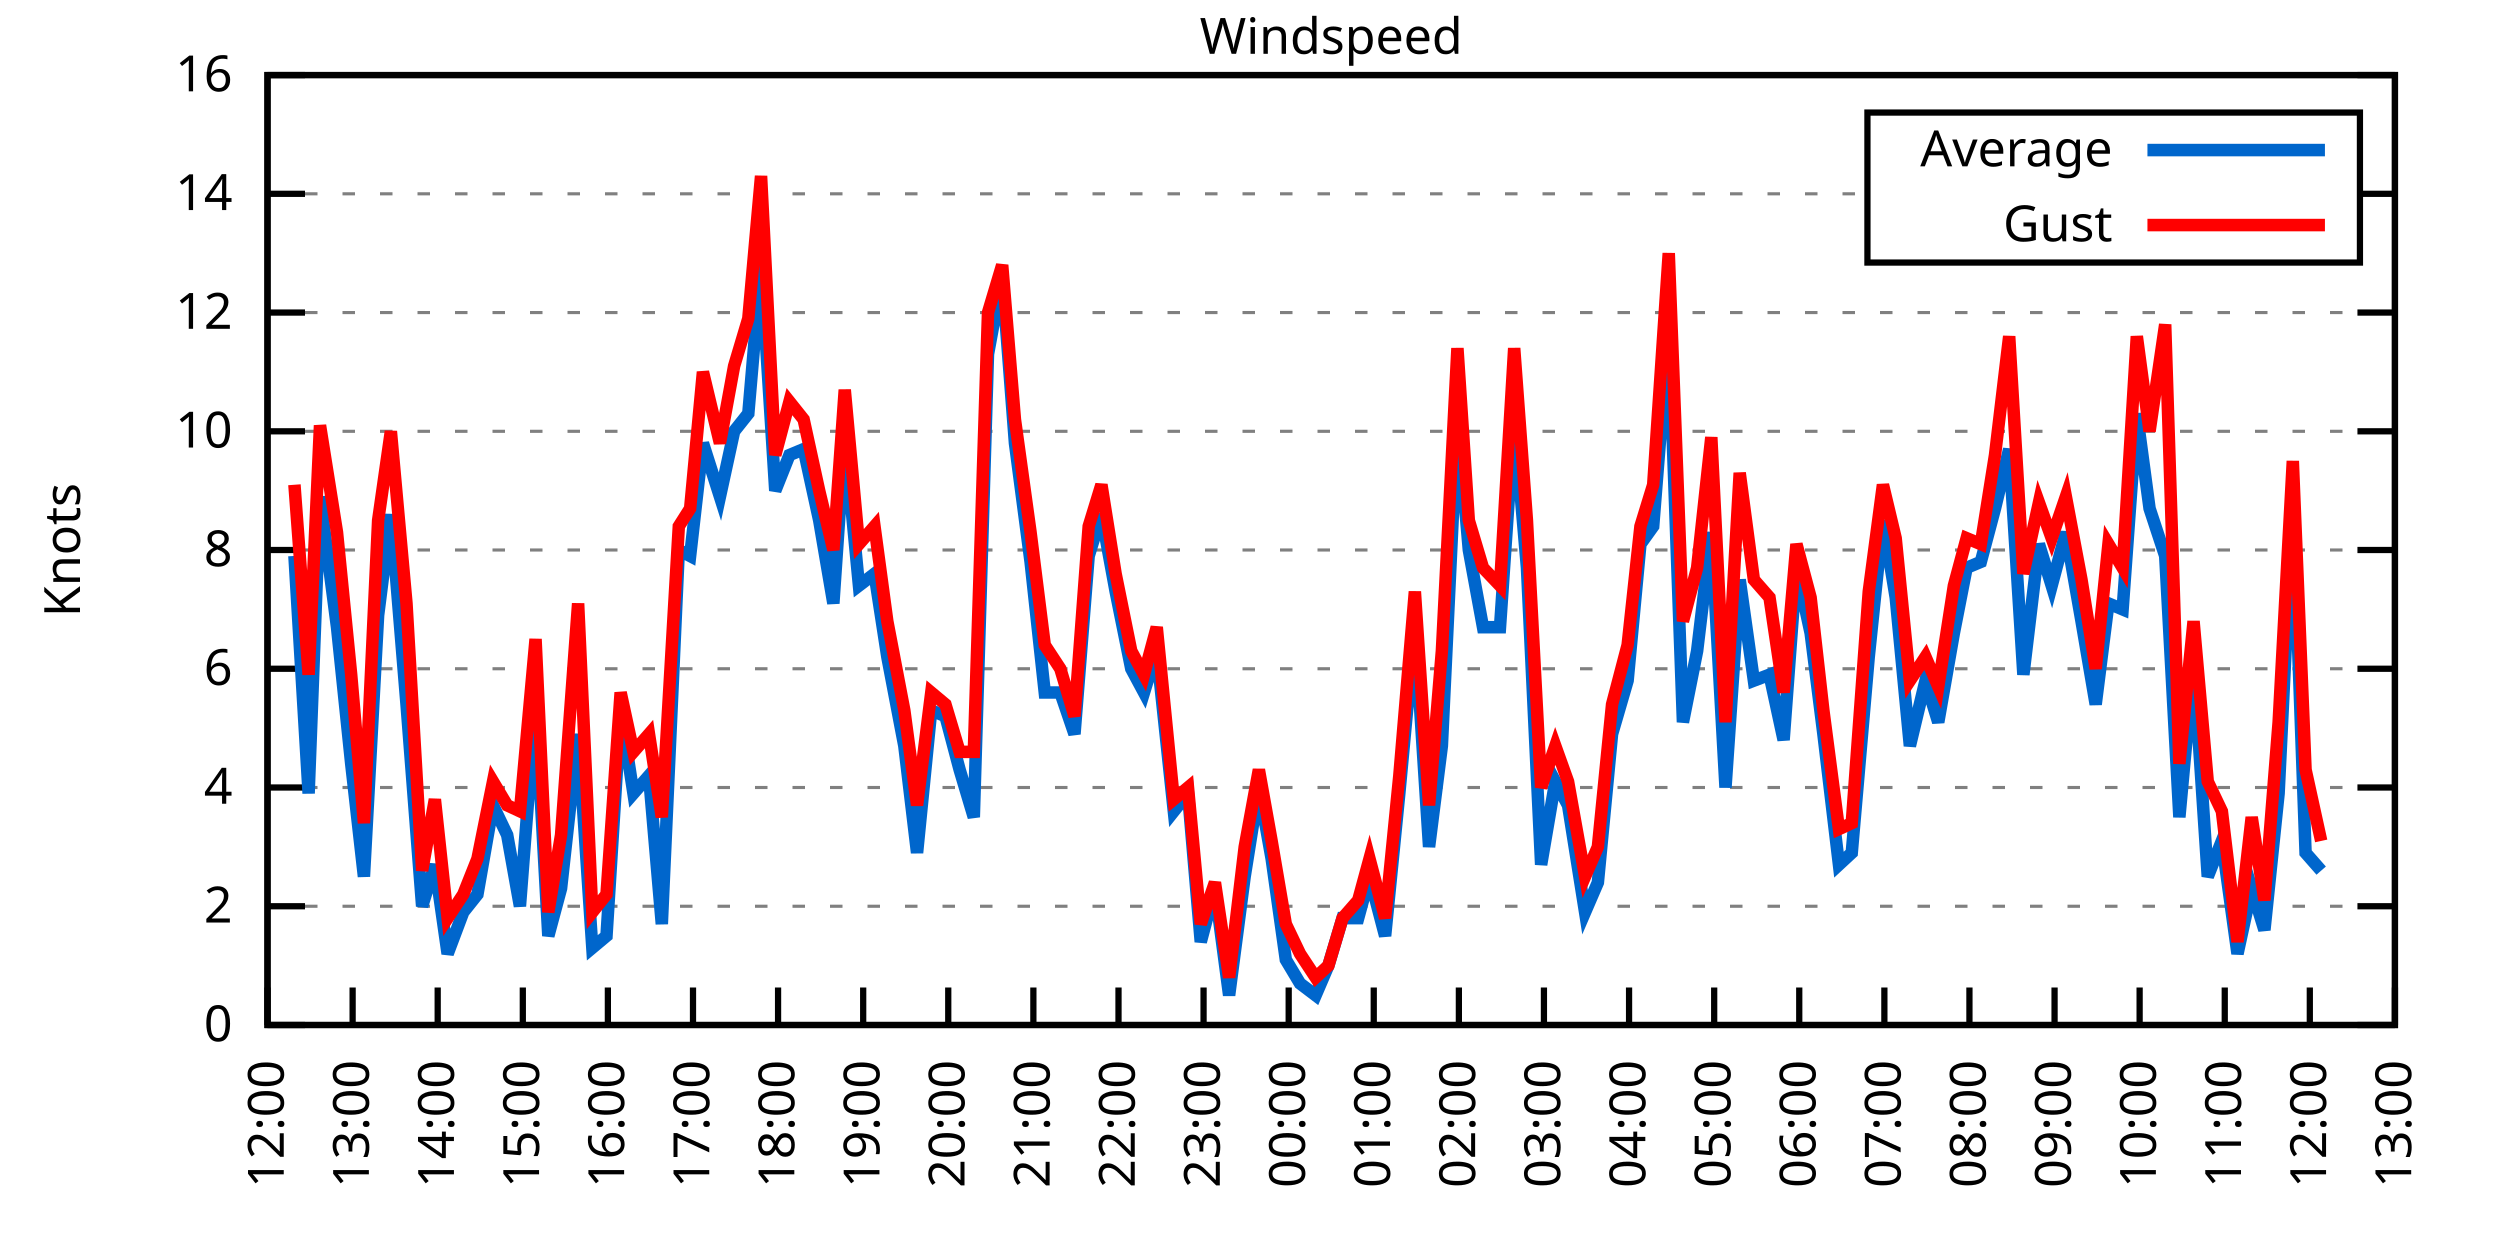
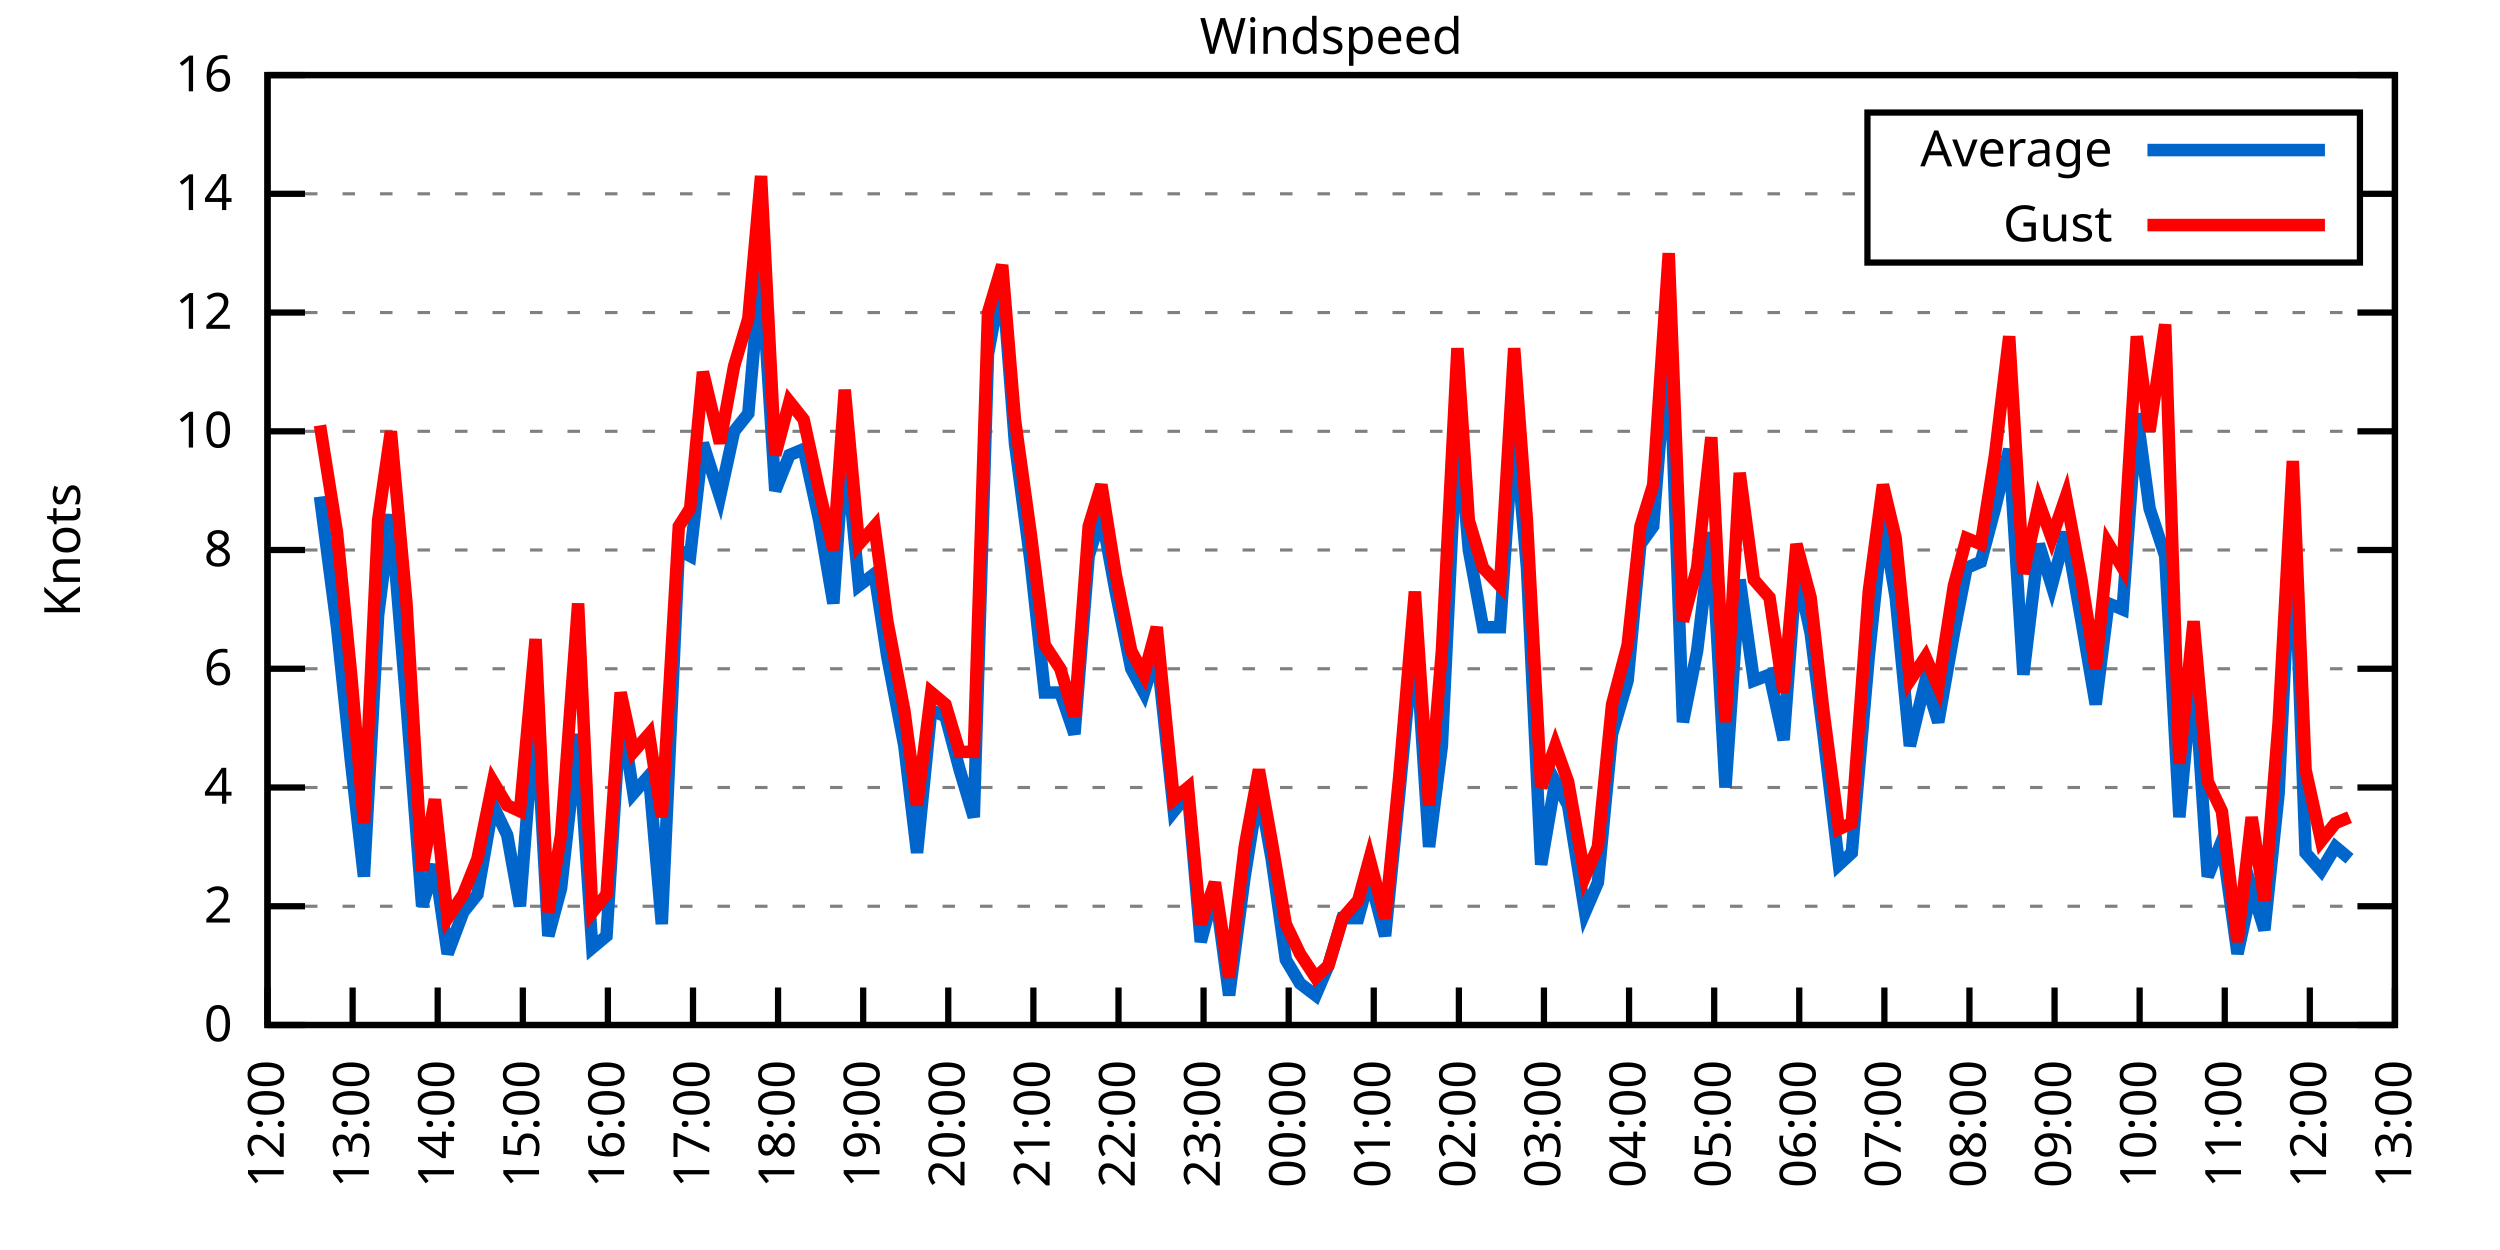
<svg xmlns="http://www.w3.org/2000/svg" xmlns:xlink="http://www.w3.org/1999/xlink" width="400" height="200" viewBox="0 0 400 200">
  <g id="gnuplot_canvas">
    <rect x="0" y="0" width="400" height="200" fill="none" />
    <defs>
      <circle id="gpDot" r="0.5" stroke-width="0.5" stroke="currentColor" />
      <path id="gpPt0" stroke-width="0.333" stroke="currentColor" d="M-1,0 h2 M0,-1 v2" />
      <path id="gpPt1" stroke-width="0.333" stroke="currentColor" d="M-1,-1 L1,1 M1,-1 L-1,1" />
      <path id="gpPt2" stroke-width="0.333" stroke="currentColor" d="M-1,0 L1,0 M0,-1 L0,1 M-1,-1 L1,1 M-1,1 L1,-1" />
      <rect id="gpPt3" stroke-width="0.333" stroke="currentColor" x="-1" y="-1" width="2" height="2" />
      <rect id="gpPt4" stroke-width="0.333" stroke="currentColor" fill="currentColor" x="-1" y="-1" width="2" height="2" />
      <circle id="gpPt5" stroke-width="0.333" stroke="currentColor" cx="0" cy="0" r="1" />
      <use xlink:href="#gpPt5" id="gpPt6" fill="currentColor" stroke="none" />
      <path id="gpPt7" stroke-width="0.333" stroke="currentColor" d="M0,-1.33 L-1.33,0.67 L1.33,0.67 z" />
      <use xlink:href="#gpPt7" id="gpPt8" fill="currentColor" stroke="none" />
      <use xlink:href="#gpPt7" id="gpPt9" stroke="currentColor" transform="rotate(180)" />
      <use xlink:href="#gpPt9" id="gpPt10" fill="currentColor" stroke="none" />
      <use xlink:href="#gpPt3" id="gpPt11" stroke="currentColor" transform="rotate(45)" />
      <use xlink:href="#gpPt11" id="gpPt12" fill="currentColor" stroke="none" />
      <path id="gpPt13" stroke-width="0.333" stroke="currentColor" d="M0,1.330 L1.265,0.411 L0.782,-1.067 L-0.782,-1.076 L-1.265,0.411 z" />
      <use xlink:href="#gpPt13" id="gpPt14" fill="currentColor" stroke="none" />
      <filter id="textbox" filterUnits="objectBoundingBox" x="0" y="0" height="1" width="1">
        <feFlood flood-color="white" flood-opacity="1" result="bgnd" />
        <feComposite in="SourceGraphic" in2="bgnd" operator="atop" />
      </filter>
      <filter id="greybox" filterUnits="objectBoundingBox" x="0" y="0" height="1" width="1">
        <feFlood flood-color="lightgrey" flood-opacity="1" result="grey" />
        <feComposite in="SourceGraphic" in2="grey" operator="atop" />
      </filter>
    </defs>
    <g fill="none" color="white" stroke="currentColor" stroke-width="1.00" stroke-linecap="butt" stroke-linejoin="miter">
</g>
    <g fill="none" color="black" stroke="currentColor" stroke-width="1.00" stroke-linecap="butt" stroke-linejoin="miter">
      <g stroke="none" shape-rendering="crispEdges">
        <polygon fill="rgb(255, 255, 255)" points="42.80,164.00 383.18,164.00 383.18,12.02 42.80,12.02 " />
      </g>
    </g>
    <g fill="none" color="black" stroke="currentColor" stroke-width="1.00" stroke-linecap="butt" stroke-linejoin="miter">
</g>
    <g fill="none" color="black" stroke="black" stroke-width="0.50" stroke-linecap="butt" stroke-linejoin="miter">
</g>
    <g fill="none" color="gray" stroke="currentColor" stroke-width="0.50" stroke-linecap="butt" stroke-linejoin="miter">
      <path stroke="gray" stroke-dasharray="2,4" class="gridline" d="M42.80,164.00 L383.19,164.00  " />
    </g>
    <g fill="none" color="gray" stroke="gray" stroke-width="1.00" stroke-linecap="butt" stroke-linejoin="miter">
</g>
    <g fill="none" color="black" stroke="currentColor" stroke-width="1.00" stroke-linecap="butt" stroke-linejoin="miter">
      <path stroke="black" d="M42.80,164.00 L48.80,164.00 M383.19,164.00 L377.19,164.00  " />
      <g transform="translate(37.20,166.60)" stroke="none" fill="black" font-family="Sans" font-size="8.00" text-anchor="end">
        <text>
          <tspan font-family="Sans"> 0</tspan>
        </text>
      </g>
    </g>
    <g fill="none" color="black" stroke="currentColor" stroke-width="1.00" stroke-linecap="butt" stroke-linejoin="miter">
</g>
    <g fill="none" color="black" stroke="black" stroke-width="0.50" stroke-linecap="butt" stroke-linejoin="miter">
</g>
    <g fill="none" color="gray" stroke="currentColor" stroke-width="0.50" stroke-linecap="butt" stroke-linejoin="miter">
      <path stroke="gray" stroke-dasharray="2,4" class="gridline" d="M42.80,145.00 L383.19,145.00  " />
    </g>
    <g fill="none" color="gray" stroke="gray" stroke-width="1.00" stroke-linecap="butt" stroke-linejoin="miter">
</g>
    <g fill="none" color="black" stroke="currentColor" stroke-width="1.00" stroke-linecap="butt" stroke-linejoin="miter">
      <path stroke="black" d="M42.80,145.00 L48.80,145.00 M383.19,145.00 L377.19,145.00  " />
      <g transform="translate(37.20,147.60)" stroke="none" fill="black" font-family="Sans" font-size="8.00" text-anchor="end">
        <text>
          <tspan font-family="Sans"> 2</tspan>
        </text>
      </g>
    </g>
    <g fill="none" color="black" stroke="currentColor" stroke-width="1.00" stroke-linecap="butt" stroke-linejoin="miter">
</g>
    <g fill="none" color="black" stroke="black" stroke-width="0.50" stroke-linecap="butt" stroke-linejoin="miter">
</g>
    <g fill="none" color="gray" stroke="currentColor" stroke-width="0.50" stroke-linecap="butt" stroke-linejoin="miter">
      <path stroke="gray" stroke-dasharray="2,4" class="gridline" d="M42.80,126.00 L383.19,126.00  " />
    </g>
    <g fill="none" color="gray" stroke="gray" stroke-width="1.00" stroke-linecap="butt" stroke-linejoin="miter">
</g>
    <g fill="none" color="black" stroke="currentColor" stroke-width="1.00" stroke-linecap="butt" stroke-linejoin="miter">
      <path stroke="black" d="M42.80,126.00 L48.80,126.00 M383.19,126.00 L377.19,126.00  " />
      <g transform="translate(37.20,128.60)" stroke="none" fill="black" font-family="Sans" font-size="8.00" text-anchor="end">
        <text>
          <tspan font-family="Sans"> 4</tspan>
        </text>
      </g>
    </g>
    <g fill="none" color="black" stroke="currentColor" stroke-width="1.00" stroke-linecap="butt" stroke-linejoin="miter">
</g>
    <g fill="none" color="black" stroke="black" stroke-width="0.50" stroke-linecap="butt" stroke-linejoin="miter">
</g>
    <g fill="none" color="gray" stroke="currentColor" stroke-width="0.50" stroke-linecap="butt" stroke-linejoin="miter">
      <path stroke="gray" stroke-dasharray="2,4" class="gridline" d="M42.80,107.00 L383.19,107.00  " />
    </g>
    <g fill="none" color="gray" stroke="gray" stroke-width="1.00" stroke-linecap="butt" stroke-linejoin="miter">
</g>
    <g fill="none" color="black" stroke="currentColor" stroke-width="1.00" stroke-linecap="butt" stroke-linejoin="miter">
      <path stroke="black" d="M42.80,107.00 L48.80,107.00 M383.19,107.00 L377.19,107.00  " />
      <g transform="translate(37.20,109.60)" stroke="none" fill="black" font-family="Sans" font-size="8.00" text-anchor="end">
        <text>
          <tspan font-family="Sans"> 6</tspan>
        </text>
      </g>
    </g>
    <g fill="none" color="black" stroke="currentColor" stroke-width="1.00" stroke-linecap="butt" stroke-linejoin="miter">
</g>
    <g fill="none" color="black" stroke="black" stroke-width="0.50" stroke-linecap="butt" stroke-linejoin="miter">
</g>
    <g fill="none" color="gray" stroke="currentColor" stroke-width="0.50" stroke-linecap="butt" stroke-linejoin="miter">
      <path stroke="gray" stroke-dasharray="2,4" class="gridline" d="M42.80,88.00 L383.19,88.00  " />
    </g>
    <g fill="none" color="gray" stroke="gray" stroke-width="1.00" stroke-linecap="butt" stroke-linejoin="miter">
</g>
    <g fill="none" color="black" stroke="currentColor" stroke-width="1.00" stroke-linecap="butt" stroke-linejoin="miter">
      <path stroke="black" d="M42.80,88.00 L48.80,88.00 M383.19,88.00 L377.19,88.00  " />
      <g transform="translate(37.20,90.60)" stroke="none" fill="black" font-family="Sans" font-size="8.00" text-anchor="end">
        <text>
          <tspan font-family="Sans"> 8</tspan>
        </text>
      </g>
    </g>
    <g fill="none" color="black" stroke="currentColor" stroke-width="1.00" stroke-linecap="butt" stroke-linejoin="miter">
</g>
    <g fill="none" color="black" stroke="black" stroke-width="0.50" stroke-linecap="butt" stroke-linejoin="miter">
</g>
    <g fill="none" color="gray" stroke="currentColor" stroke-width="0.50" stroke-linecap="butt" stroke-linejoin="miter">
      <path stroke="gray" stroke-dasharray="2,4" class="gridline" d="M42.80,69.01 L383.19,69.01  " />
    </g>
    <g fill="none" color="gray" stroke="gray" stroke-width="1.00" stroke-linecap="butt" stroke-linejoin="miter">
</g>
    <g fill="none" color="black" stroke="currentColor" stroke-width="1.00" stroke-linecap="butt" stroke-linejoin="miter">
      <path stroke="black" d="M42.80,69.01 L48.80,69.01 M383.19,69.01 L377.19,69.01  " />
      <g transform="translate(37.20,71.61)" stroke="none" fill="black" font-family="Sans" font-size="8.00" text-anchor="end">
        <text>
          <tspan font-family="Sans"> 10</tspan>
        </text>
      </g>
    </g>
    <g fill="none" color="black" stroke="currentColor" stroke-width="1.00" stroke-linecap="butt" stroke-linejoin="miter">
</g>
    <g fill="none" color="black" stroke="black" stroke-width="0.50" stroke-linecap="butt" stroke-linejoin="miter">
</g>
    <g fill="none" color="gray" stroke="currentColor" stroke-width="0.50" stroke-linecap="butt" stroke-linejoin="miter">
      <path stroke="gray" stroke-dasharray="2,4" class="gridline" d="M42.80,50.01 L383.19,50.01  " />
    </g>
    <g fill="none" color="gray" stroke="gray" stroke-width="1.00" stroke-linecap="butt" stroke-linejoin="miter">
</g>
    <g fill="none" color="black" stroke="currentColor" stroke-width="1.00" stroke-linecap="butt" stroke-linejoin="miter">
      <path stroke="black" d="M42.80,50.01 L48.80,50.01 M383.19,50.01 L377.19,50.01  " />
      <g transform="translate(37.20,52.61)" stroke="none" fill="black" font-family="Sans" font-size="8.00" text-anchor="end">
        <text>
          <tspan font-family="Sans"> 12</tspan>
        </text>
      </g>
    </g>
    <g fill="none" color="black" stroke="currentColor" stroke-width="1.00" stroke-linecap="butt" stroke-linejoin="miter">
</g>
    <g fill="none" color="black" stroke="black" stroke-width="0.50" stroke-linecap="butt" stroke-linejoin="miter">
</g>
    <g fill="none" color="gray" stroke="currentColor" stroke-width="0.50" stroke-linecap="butt" stroke-linejoin="miter">
      <path stroke="gray" stroke-dasharray="2,4" class="gridline" d="M42.80,31.01 L298.79,31.01 M377.59,31.01 L383.19,31.01  " />
    </g>
    <g fill="none" color="gray" stroke="gray" stroke-width="1.00" stroke-linecap="butt" stroke-linejoin="miter">
</g>
    <g fill="none" color="black" stroke="currentColor" stroke-width="1.00" stroke-linecap="butt" stroke-linejoin="miter">
      <path stroke="black" d="M42.80,31.01 L48.80,31.01 M383.19,31.01 L377.19,31.01  " />
      <g transform="translate(37.20,33.61)" stroke="none" fill="black" font-family="Sans" font-size="8.00" text-anchor="end">
        <text>
          <tspan font-family="Sans"> 14</tspan>
        </text>
      </g>
    </g>
    <g fill="none" color="black" stroke="currentColor" stroke-width="1.00" stroke-linecap="butt" stroke-linejoin="miter">
</g>
    <g fill="none" color="black" stroke="black" stroke-width="0.50" stroke-linecap="butt" stroke-linejoin="miter">
</g>
    <g fill="none" color="gray" stroke="currentColor" stroke-width="0.50" stroke-linecap="butt" stroke-linejoin="miter">
      <path stroke="gray" stroke-dasharray="2,4" class="gridline" d="M42.80,12.01 L383.19,12.01  " />
    </g>
    <g fill="none" color="gray" stroke="gray" stroke-width="1.00" stroke-linecap="butt" stroke-linejoin="miter">
</g>
    <g fill="none" color="black" stroke="currentColor" stroke-width="1.00" stroke-linecap="butt" stroke-linejoin="miter">
      <path stroke="black" d="M42.80,12.01 L48.80,12.01 M383.19,12.01 L377.19,12.01  " />
      <g transform="translate(37.20,14.61)" stroke="none" fill="black" font-family="Sans" font-size="8.00" text-anchor="end">
        <text>
          <tspan font-family="Sans"> 16</tspan>
        </text>
      </g>
    </g>
    <g fill="none" color="black" stroke="currentColor" stroke-width="1.00" stroke-linecap="butt" stroke-linejoin="miter">
      <path stroke="black" d="M42.80,164.00 L42.80,158.00  " />
      <g transform="translate(45.40,169.60) rotate(270.00)" stroke="none" fill="black" font-family="Sans" font-size="8.00" text-anchor="end">
        <text>
          <tspan font-family="Sans">12:00</tspan>
        </text>
      </g>
    </g>
    <g fill="none" color="black" stroke="currentColor" stroke-width="1.00" stroke-linecap="butt" stroke-linejoin="miter">
      <path stroke="black" d="M56.42,164.00 L56.42,158.00  " />
      <g transform="translate(59.02,169.60) rotate(270.00)" stroke="none" fill="black" font-family="Sans" font-size="8.00" text-anchor="end">
        <text>
          <tspan font-family="Sans">13:00</tspan>
        </text>
      </g>
    </g>
    <g fill="none" color="black" stroke="currentColor" stroke-width="1.00" stroke-linecap="butt" stroke-linejoin="miter">
      <path stroke="black" d="M70.03,164.00 L70.03,158.00  " />
      <g transform="translate(72.63,169.60) rotate(270.00)" stroke="none" fill="black" font-family="Sans" font-size="8.00" text-anchor="end">
        <text>
          <tspan font-family="Sans">14:00</tspan>
        </text>
      </g>
    </g>
    <g fill="none" color="black" stroke="currentColor" stroke-width="1.00" stroke-linecap="butt" stroke-linejoin="miter">
      <path stroke="black" d="M83.65,164.00 L83.65,158.00  " />
      <g transform="translate(86.25,169.60) rotate(270.00)" stroke="none" fill="black" font-family="Sans" font-size="8.00" text-anchor="end">
        <text>
          <tspan font-family="Sans">15:00</tspan>
        </text>
      </g>
    </g>
    <g fill="none" color="black" stroke="currentColor" stroke-width="1.00" stroke-linecap="butt" stroke-linejoin="miter">
      <path stroke="black" d="M97.26,164.00 L97.26,158.00  " />
      <g transform="translate(99.86,169.60) rotate(270.00)" stroke="none" fill="black" font-family="Sans" font-size="8.00" text-anchor="end">
        <text>
          <tspan font-family="Sans">16:00</tspan>
        </text>
      </g>
    </g>
    <g fill="none" color="black" stroke="currentColor" stroke-width="1.00" stroke-linecap="butt" stroke-linejoin="miter">
      <path stroke="black" d="M110.88,164.00 L110.88,158.00  " />
      <g transform="translate(113.48,169.60) rotate(270.00)" stroke="none" fill="black" font-family="Sans" font-size="8.00" text-anchor="end">
        <text>
          <tspan font-family="Sans">17:00</tspan>
        </text>
      </g>
    </g>
    <g fill="none" color="black" stroke="currentColor" stroke-width="1.00" stroke-linecap="butt" stroke-linejoin="miter">
      <path stroke="black" d="M124.49,164.00 L124.49,158.00  " />
      <g transform="translate(127.09,169.60) rotate(270.00)" stroke="none" fill="black" font-family="Sans" font-size="8.00" text-anchor="end">
        <text>
          <tspan font-family="Sans">18:00</tspan>
        </text>
      </g>
    </g>
    <g fill="none" color="black" stroke="currentColor" stroke-width="1.00" stroke-linecap="butt" stroke-linejoin="miter">
      <path stroke="black" d="M138.11,164.00 L138.11,158.00  " />
      <g transform="translate(140.71,169.60) rotate(270.00)" stroke="none" fill="black" font-family="Sans" font-size="8.00" text-anchor="end">
        <text>
          <tspan font-family="Sans">19:00</tspan>
        </text>
      </g>
    </g>
    <g fill="none" color="black" stroke="currentColor" stroke-width="1.00" stroke-linecap="butt" stroke-linejoin="miter">
      <path stroke="black" d="M151.72,164.00 L151.72,158.00  " />
      <g transform="translate(154.32,169.60) rotate(270.00)" stroke="none" fill="black" font-family="Sans" font-size="8.00" text-anchor="end">
        <text>
          <tspan font-family="Sans">20:00</tspan>
        </text>
      </g>
    </g>
    <g fill="none" color="black" stroke="currentColor" stroke-width="1.00" stroke-linecap="butt" stroke-linejoin="miter">
      <path stroke="black" d="M165.34,164.00 L165.34,158.00  " />
      <g transform="translate(167.94,169.60) rotate(270.00)" stroke="none" fill="black" font-family="Sans" font-size="8.00" text-anchor="end">
        <text>
          <tspan font-family="Sans">21:00</tspan>
        </text>
      </g>
    </g>
    <g fill="none" color="black" stroke="currentColor" stroke-width="1.00" stroke-linecap="butt" stroke-linejoin="miter">
      <path stroke="black" d="M178.96,164.00 L178.96,158.00  " />
      <g transform="translate(181.56,169.60) rotate(270.00)" stroke="none" fill="black" font-family="Sans" font-size="8.00" text-anchor="end">
        <text>
          <tspan font-family="Sans">22:00</tspan>
        </text>
      </g>
    </g>
    <g fill="none" color="black" stroke="currentColor" stroke-width="1.00" stroke-linecap="butt" stroke-linejoin="miter">
      <path stroke="black" d="M192.57,164.00 L192.57,158.00  " />
      <g transform="translate(195.17,169.60) rotate(270.00)" stroke="none" fill="black" font-family="Sans" font-size="8.00" text-anchor="end">
        <text>
          <tspan font-family="Sans">23:00</tspan>
        </text>
      </g>
    </g>
    <g fill="none" color="black" stroke="currentColor" stroke-width="1.00" stroke-linecap="butt" stroke-linejoin="miter">
      <path stroke="black" d="M206.19,164.00 L206.19,158.00  " />
      <g transform="translate(208.79,169.60) rotate(270.00)" stroke="none" fill="black" font-family="Sans" font-size="8.00" text-anchor="end">
        <text>
          <tspan font-family="Sans">00:00</tspan>
        </text>
      </g>
    </g>
    <g fill="none" color="black" stroke="currentColor" stroke-width="1.00" stroke-linecap="butt" stroke-linejoin="miter">
      <path stroke="black" d="M219.80,164.00 L219.80,158.00  " />
      <g transform="translate(222.40,169.60) rotate(270.00)" stroke="none" fill="black" font-family="Sans" font-size="8.00" text-anchor="end">
        <text>
          <tspan font-family="Sans">01:00</tspan>
        </text>
      </g>
    </g>
    <g fill="none" color="black" stroke="currentColor" stroke-width="1.00" stroke-linecap="butt" stroke-linejoin="miter">
      <path stroke="black" d="M233.42,164.00 L233.42,158.00  " />
      <g transform="translate(236.02,169.60) rotate(270.00)" stroke="none" fill="black" font-family="Sans" font-size="8.00" text-anchor="end">
        <text>
          <tspan font-family="Sans">02:00</tspan>
        </text>
      </g>
    </g>
    <g fill="none" color="black" stroke="currentColor" stroke-width="1.00" stroke-linecap="butt" stroke-linejoin="miter">
      <path stroke="black" d="M247.03,164.00 L247.03,158.00  " />
      <g transform="translate(249.63,169.60) rotate(270.00)" stroke="none" fill="black" font-family="Sans" font-size="8.00" text-anchor="end">
        <text>
          <tspan font-family="Sans">03:00</tspan>
        </text>
      </g>
    </g>
    <g fill="none" color="black" stroke="currentColor" stroke-width="1.00" stroke-linecap="butt" stroke-linejoin="miter">
      <path stroke="black" d="M260.65,164.00 L260.65,158.00  " />
      <g transform="translate(263.25,169.60) rotate(270.00)" stroke="none" fill="black" font-family="Sans" font-size="8.00" text-anchor="end">
        <text>
          <tspan font-family="Sans">04:00</tspan>
        </text>
      </g>
    </g>
    <g fill="none" color="black" stroke="currentColor" stroke-width="1.00" stroke-linecap="butt" stroke-linejoin="miter">
      <path stroke="black" d="M274.27,164.00 L274.27,158.00  " />
      <g transform="translate(276.87,169.60) rotate(270.00)" stroke="none" fill="black" font-family="Sans" font-size="8.00" text-anchor="end">
        <text>
          <tspan font-family="Sans">05:00</tspan>
        </text>
      </g>
    </g>
    <g fill="none" color="black" stroke="currentColor" stroke-width="1.00" stroke-linecap="butt" stroke-linejoin="miter">
      <path stroke="black" d="M287.88,164.00 L287.88,158.00  " />
      <g transform="translate(290.48,169.60) rotate(270.00)" stroke="none" fill="black" font-family="Sans" font-size="8.00" text-anchor="end">
        <text>
          <tspan font-family="Sans">06:00</tspan>
        </text>
      </g>
    </g>
    <g fill="none" color="black" stroke="currentColor" stroke-width="1.00" stroke-linecap="butt" stroke-linejoin="miter">
      <path stroke="black" d="M301.50,164.00 L301.50,158.00  " />
      <g transform="translate(304.10,169.60) rotate(270.00)" stroke="none" fill="black" font-family="Sans" font-size="8.00" text-anchor="end">
        <text>
          <tspan font-family="Sans">07:00</tspan>
        </text>
      </g>
    </g>
    <g fill="none" color="black" stroke="currentColor" stroke-width="1.00" stroke-linecap="butt" stroke-linejoin="miter">
      <path stroke="black" d="M315.11,164.00 L315.11,158.00  " />
      <g transform="translate(317.71,169.60) rotate(270.00)" stroke="none" fill="black" font-family="Sans" font-size="8.00" text-anchor="end">
        <text>
          <tspan font-family="Sans">08:00</tspan>
        </text>
      </g>
    </g>
    <g fill="none" color="black" stroke="currentColor" stroke-width="1.00" stroke-linecap="butt" stroke-linejoin="miter">
      <path stroke="black" d="M328.73,164.00 L328.73,158.00  " />
      <g transform="translate(331.33,169.60) rotate(270.00)" stroke="none" fill="black" font-family="Sans" font-size="8.00" text-anchor="end">
        <text>
          <tspan font-family="Sans">09:00</tspan>
        </text>
      </g>
    </g>
    <g fill="none" color="black" stroke="currentColor" stroke-width="1.00" stroke-linecap="butt" stroke-linejoin="miter">
      <path stroke="black" d="M342.34,164.00 L342.34,158.00  " />
      <g transform="translate(344.94,169.60) rotate(270.00)" stroke="none" fill="black" font-family="Sans" font-size="8.00" text-anchor="end">
        <text>
          <tspan font-family="Sans">10:00</tspan>
        </text>
      </g>
    </g>
    <g fill="none" color="black" stroke="currentColor" stroke-width="1.00" stroke-linecap="butt" stroke-linejoin="miter">
      <path stroke="black" d="M355.96,164.00 L355.96,158.00  " />
      <g transform="translate(358.56,169.60) rotate(270.00)" stroke="none" fill="black" font-family="Sans" font-size="8.00" text-anchor="end">
        <text>
          <tspan font-family="Sans">11:00</tspan>
        </text>
      </g>
    </g>
    <g fill="none" color="black" stroke="currentColor" stroke-width="1.00" stroke-linecap="butt" stroke-linejoin="miter">
      <path stroke="black" d="M369.57,164.00 L369.57,158.00  " />
      <g transform="translate(372.17,169.60) rotate(270.00)" stroke="none" fill="black" font-family="Sans" font-size="8.00" text-anchor="end">
        <text>
          <tspan font-family="Sans">12:00</tspan>
        </text>
      </g>
    </g>
    <g fill="none" color="black" stroke="currentColor" stroke-width="1.00" stroke-linecap="butt" stroke-linejoin="miter">
      <path stroke="black" d="M383.19,164.00 L383.19,158.00  " />
      <g transform="translate(385.79,169.60) rotate(270.00)" stroke="none" fill="black" font-family="Sans" font-size="8.00" text-anchor="end">
        <text>
          <tspan font-family="Sans">13:00</tspan>
        </text>
      </g>
    </g>
    <g fill="none" color="black" stroke="currentColor" stroke-width="1.00" stroke-linecap="butt" stroke-linejoin="miter">
</g>
    <g fill="none" color="black" stroke="currentColor" stroke-width="1.00" stroke-linecap="butt" stroke-linejoin="miter">
      <path stroke="black" d="M42.80,12.01 L42.80,164.00 L383.19,164.00 L383.19,12.01 L42.80,12.01 Z  " />
    </g>
    <g fill="none" color="black" stroke="currentColor" stroke-width="1.00" stroke-linecap="butt" stroke-linejoin="miter">
</g>
    <g fill="none" color="black" stroke="currentColor" stroke-width="1.00" stroke-linecap="butt" stroke-linejoin="miter">
      <path stroke="black" d="M298.79,42.01 L298.79,18.01 L377.59,18.01 L377.59,42.01 L298.79,42.01 Z  " />
    </g>
    <g id="Windspeed_plot_1">
      <g fill="none" color="white" stroke="black" stroke-width="2.00" stroke-linecap="butt" stroke-linejoin="miter">
</g>
      <g fill="none" color="black" stroke="currentColor" stroke-width="2.00" stroke-linecap="butt" stroke-linejoin="miter">
        <g transform="translate(337.99,26.61)" stroke="none" fill="black" font-family="Sans" font-size="8.00" text-anchor="end">
          <text>
            <tspan font-family="Sans">Average</tspan>
          </text>
        </g>
      </g>
      <g fill="none" color="black" stroke="currentColor" stroke-width="2.00" stroke-linecap="butt" stroke-linejoin="miter">
-         <path stroke="rgb(  0, 102, 204)" d="M343.59,24.01 L371.99,24.01 M47.11,88.95 L49.38,126.95 L51.20,79.46 L53.92,100.35 L56.19,122.20 L58.23,140.25   L60.50,98.45 L62.54,82.31 L65.04,112.70 L67.54,145.00 L69.58,138.35 L71.62,152.60 L74.12,145.95 L76.39,143.10   L78.88,128.85 L81.15,133.60 L83.19,145.00 L85.69,112.70 L87.73,149.75 L89.77,142.15 L92.50,117.45 L94.77,151.65   L97.04,149.75 L99.30,113.65 L101.35,126.95 L103.84,124.10 L105.89,147.85 L108.61,88.00 L110.42,88.95 L112.47,70.91   L115.19,79.46 L117.46,69.01 L119.73,66.16 L121.77,42.41 L124.04,78.51 L126.31,72.81 L128.58,71.86 L131.07,83.26   L133.34,96.55 L135.16,69.96 L137.43,93.70 L139.92,91.80 L141.97,105.10 L144.69,119.35 L146.73,136.45 L149.00,113.65   L151.27,114.60 L153.54,123.15 L155.81,130.75 L158.08,56.66 L160.35,44.31 L162.39,70.91 L164.89,89.90 L167.16,110.80   L169.65,110.80 L171.92,117.45 L174.19,88.95 L176.23,82.31 L178.50,94.65 L181.00,107.00 L183.04,110.80 L185.08,104.15   L187.81,129.80 L190.08,126.95 L192.12,150.70 L194.39,142.15 L196.66,159.25 L199.15,140.25 L201.42,126.00 L203.46,137.40   L205.73,153.55 L208.00,157.35 L210.50,159.25 L212.54,154.50 L214.81,146.90 L217.31,146.90 L219.12,140.25 L221.62,149.75   L223.89,126.95 L226.38,100.35 L228.65,135.50 L230.70,119.35 L233.19,67.11 L235.01,88.00 L237.28,100.35 L240.00,100.35   L242.27,67.11 L244.31,90.85 L246.58,138.35 L248.85,125.05 L250.89,128.85 L253.61,145.95 L255.66,141.20 L257.93,117.45   L260.42,108.90 L262.47,87.06 L264.51,84.21 L267.00,52.86 L269.27,115.55 L271.54,104.15 L273.81,85.16 L276.08,126.00   L278.35,92.75 L280.62,108.90 L283.12,107.95 L285.38,118.40 L287.43,90.85 L289.70,101.30 L291.74,117.45 L294.23,138.35   L296.28,136.45 L299.00,105.10 L301.27,83.26 L303.31,95.60 L305.58,119.35 L308.08,108.90 L310.12,115.55 L312.62,101.30   L314.66,90.85 L316.93,89.90 L319.20,81.36 L321.47,71.86 L323.74,107.95 L326.23,87.06 L328.27,93.70 L330.54,85.16   L333.04,99.40 L335.31,112.70 L337.35,96.55 L339.62,97.50 L341.89,66.16 L343.93,81.36 L346.43,88.95 L348.70,130.75   L350.97,106.05 L353.24,140.25 L355.50,134.55 L358.00,152.60 L360.27,142.15 L362.31,148.80 L364.58,126.95 L366.85,80.41   L368.89,136.45 L371.39,139.30  " />
+         <path stroke="rgb(  0, 102, 204)" d="M343.59,24.01 L371.99,24.01 M51.20,79.46 L53.92,100.35 L56.19,122.20 L58.23,140.25 L60.50,98.45 L62.54,82.31   L65.04,112.70 L67.54,145.00 L69.58,138.35 L71.62,152.60 L74.12,145.95 L76.39,143.10 L78.88,128.85 L81.15,133.60   L83.19,145.00 L85.69,112.70 L87.73,149.75 L89.77,142.15 L92.50,117.45 L94.77,151.65 L97.04,149.75 L99.30,113.65   L101.35,126.95 L103.84,124.10 L105.89,147.85 L108.61,88.00 L110.42,88.95 L112.47,70.91 L115.19,79.46 L117.46,69.01   L119.73,66.16 L121.77,42.41 L124.04,78.51 L126.31,72.81 L128.58,71.86 L131.07,83.26 L133.34,96.55 L135.16,69.96   L137.43,93.70 L139.92,91.80 L141.97,105.10 L144.69,119.35 L146.73,136.45 L149.00,113.65 L151.27,114.60 L153.54,123.15   L155.81,130.75 L158.08,56.66 L160.35,44.31 L162.39,70.91 L164.89,89.90 L167.16,110.80 L169.65,110.80 L171.92,117.45   L174.19,88.95 L176.23,82.31 L178.50,94.65 L181.00,107.00 L183.04,110.80 L185.08,104.15 L187.81,129.80 L190.08,126.95   L192.12,150.70 L194.39,142.15 L196.66,159.25 L199.15,140.25 L201.42,126.00 L203.46,137.40 L205.73,153.55 L208.00,157.35   L210.50,159.25 L212.54,154.50 L214.81,146.90 L217.31,146.90 L219.12,140.25 L221.62,149.75 L223.89,126.95 L226.38,100.35   L228.65,135.50 L230.70,119.35 L233.19,67.11 L235.01,88.00 L237.28,100.35 L240.00,100.35 L242.27,67.11 L244.31,90.85   L246.58,138.35 L248.85,125.05 L250.89,128.85 L253.61,145.95 L255.66,141.20 L257.93,117.45 L260.42,108.90 L262.47,87.06   L264.51,84.21 L267.00,52.86 L269.27,115.55 L271.54,104.15 L273.81,85.16 L276.08,126.00 L278.35,92.75 L280.62,108.90   L283.12,107.95 L285.38,118.40 L287.43,90.85 L289.70,101.30 L291.74,117.45 L294.23,138.35 L296.28,136.45 L299.00,105.10   L301.27,83.26 L303.31,95.60 L305.58,119.35 L308.08,108.90 L310.12,115.55 L312.62,101.30 L314.66,90.85 L316.93,89.90   L319.20,81.36 L321.47,71.86 L323.74,107.95 L326.23,87.06 L328.27,93.70 L330.54,85.16 L333.04,99.40 L335.31,112.70   L337.35,96.55 L339.62,97.50 L341.89,66.16 L343.93,81.36 L346.43,88.95 L348.70,130.75 L350.97,106.05 L353.24,140.25   L355.50,134.55 L358.00,152.60 L360.27,142.15 L362.31,148.80 L364.58,126.95 L366.85,80.41 L368.89,136.45 L371.39,139.30   L373.66,135.50 L375.93,137.40  " />
      </g>
    </g>
    <g id="Windspeed_plot_2">
      <g fill="none" color="black" stroke="currentColor" stroke-width="2.00" stroke-linecap="butt" stroke-linejoin="miter">
        <g transform="translate(337.99,38.61)" stroke="none" fill="black" font-family="Sans" font-size="8.00" text-anchor="end">
          <text>
            <tspan font-family="Sans">Gust</tspan>
          </text>
        </g>
      </g>
      <g fill="none" color="black" stroke="currentColor" stroke-width="2.00" stroke-linecap="butt" stroke-linejoin="miter">
-         <path stroke="rgb(255,   0,   0)" d="M343.59,36.01 L371.99,36.01 M47.11,77.56 L49.38,107.95 L51.20,68.06 L53.92,85.16 L56.19,107.95 L58.23,131.70   L60.50,83.26 L62.54,69.01 L65.04,96.55 L67.54,139.30 L69.58,127.90 L71.62,146.90 L74.12,143.10 L76.39,137.40   L78.88,125.05 L81.15,128.85 L83.19,129.80 L85.69,102.25 L87.73,145.95 L89.77,133.60 L92.50,96.55 L94.77,145.95   L97.04,143.10 L99.30,110.80 L101.35,120.30 L103.84,117.45 L105.89,130.75 L108.61,84.21 L110.42,81.36 L112.47,59.51   L115.19,70.91 L117.46,58.56 L119.73,50.96 L121.77,28.16 L124.04,72.81 L126.31,64.26 L128.58,67.11 L131.07,78.51   L133.34,88.00 L135.16,62.36 L137.43,87.06 L139.92,84.21 L141.97,99.40 L144.69,113.65 L146.73,128.85 L149.00,110.80   L151.27,112.70 L153.54,120.30 L155.81,120.30 L158.08,50.01 L160.35,42.41 L162.39,67.11 L164.89,85.16 L167.16,103.20   L169.65,107.00 L171.92,114.60 L174.19,84.21 L176.23,77.56 L178.50,91.80 L181.00,104.15 L183.04,107.95 L185.08,100.35   L187.81,127.90 L190.08,126.00 L192.12,147.85 L194.39,141.20 L196.66,156.40 L199.15,135.50 L201.42,123.15 L203.46,134.55   L205.73,147.85 L208.00,152.60 L210.50,156.40 L212.54,154.50 L214.81,146.90 L217.31,144.05 L219.12,137.40 L221.62,146.90   L223.89,124.10 L226.38,94.65 L228.65,128.85 L230.70,104.15 L233.19,55.71 L235.01,83.26 L237.28,90.85 L240.00,93.70   L242.27,55.71 L244.31,83.26 L246.58,126.00 L248.85,119.35 L250.89,125.05 L253.61,140.25 L255.66,135.50 L257.93,112.70   L260.42,103.20 L262.47,84.21 L264.51,77.56 L267.00,40.51 L269.27,99.40 L271.54,90.85 L273.81,69.96 L276.08,115.55   L278.35,75.66 L280.62,92.75 L283.12,95.60 L285.38,110.80 L287.43,87.06 L289.70,95.60 L291.74,113.65 L294.23,132.65   L296.28,131.70 L299.00,94.65 L301.27,77.56 L303.31,86.11 L305.58,108.90 L308.08,105.10 L310.12,109.85 L312.62,93.70   L314.66,86.11 L316.93,87.06 L319.20,72.81 L321.47,53.81 L323.74,91.80 L326.23,80.41 L328.27,86.11 L330.54,79.46   L333.04,92.75 L335.31,107.00 L337.35,87.06 L339.62,90.85 L341.89,53.81 L343.93,69.01 L346.43,51.91 L348.70,122.20   L350.97,99.40 L353.24,125.05 L355.50,129.80 L358.00,150.70 L360.27,130.75 L362.31,144.05 L364.58,115.55 L366.85,73.76   L368.89,123.15 L371.39,134.55  " />
+         <path stroke="rgb(255,   0,   0)" d="M343.59,36.01 L371.99,36.01 M51.20,68.06 L53.92,85.16 L56.19,107.95 L58.23,131.70 L60.50,83.26 L62.54,69.01   L65.04,96.55 L67.54,139.30 L69.58,127.90 L71.62,146.90 L74.12,143.10 L76.39,137.40 L78.88,125.05 L81.15,128.85   L83.19,129.80 L85.69,102.25 L87.73,145.95 L89.77,133.60 L92.50,96.55 L94.77,145.95 L97.04,143.10 L99.30,110.80   L101.35,120.30 L103.84,117.45 L105.89,130.75 L108.61,84.21 L110.42,81.36 L112.47,59.51 L115.19,70.91 L117.46,58.56   L119.73,50.96 L121.77,28.16 L124.04,72.81 L126.31,64.26 L128.58,67.11 L131.07,78.51 L133.34,88.00 L135.16,62.36   L137.43,87.06 L139.92,84.21 L141.97,99.40 L144.69,113.65 L146.73,128.85 L149.00,110.80 L151.27,112.70 L153.54,120.30   L155.81,120.30 L158.08,50.01 L160.35,42.41 L162.39,67.11 L164.89,85.16 L167.16,103.20 L169.65,107.00 L171.92,114.60   L174.19,84.21 L176.23,77.56 L178.50,91.80 L181.00,104.15 L183.04,107.95 L185.08,100.35 L187.81,127.90 L190.08,126.00   L192.12,147.85 L194.39,141.20 L196.66,156.40 L199.15,135.50 L201.42,123.15 L203.46,134.55 L205.73,147.85 L208.00,152.60   L210.50,156.40 L212.54,154.50 L214.81,146.90 L217.31,144.05 L219.12,137.40 L221.62,146.90 L223.89,124.10 L226.38,94.65   L228.65,128.85 L230.70,104.15 L233.19,55.71 L235.01,83.26 L237.28,90.85 L240.00,93.70 L242.27,55.71 L244.31,83.26   L246.58,126.00 L248.85,119.35 L250.89,125.05 L253.61,140.25 L255.66,135.50 L257.93,112.70 L260.42,103.20 L262.47,84.21   L264.51,77.56 L267.00,40.51 L269.27,99.40 L271.54,90.85 L273.81,69.96 L276.08,115.55 L278.35,75.66 L280.62,92.75   L283.12,95.60 L285.38,110.80 L287.43,87.06 L289.70,95.60 L291.74,113.65 L294.23,132.65 L296.28,131.70 L299.00,94.65   L301.27,77.56 L303.31,86.11 L305.58,108.90 L308.08,105.10 L310.12,109.85 L312.62,93.70 L314.66,86.11 L316.93,87.06   L319.20,72.81 L321.47,53.81 L323.74,91.80 L326.23,80.41 L328.27,86.11 L330.54,79.46 L333.04,92.75 L335.31,107.00   L337.35,87.06 L339.62,90.85 L341.89,53.81 L343.93,69.01 L346.43,51.91 L348.70,122.20 L350.97,99.40 L353.24,125.05   L355.50,129.80 L358.00,150.70 L360.27,130.75 L362.31,144.05 L364.58,115.55 L366.85,73.76 L368.89,123.15 L371.39,134.55   L373.66,131.70 L375.93,130.75  " />
      </g>
    </g>
    <g fill="none" color="black" stroke="currentColor" stroke-width="2.00" stroke-linecap="butt" stroke-linejoin="miter">
</g>
    <g fill="none" color="black" stroke="black" stroke-width="1.00" stroke-linecap="butt" stroke-linejoin="miter">
</g>
    <g fill="none" color="black" stroke="currentColor" stroke-width="1.00" stroke-linecap="butt" stroke-linejoin="miter">
      <path stroke="black" d="M42.80,12.01 L42.80,164.00 L383.19,164.00 L383.19,12.01 L42.80,12.01 Z  " />
      <g transform="translate(12.80,88.01) rotate(270.00)" stroke="none" fill="black" font-family="Sans" font-size="8.00" text-anchor="middle">
        <text>
          <tspan font-family="Sans">Knots</tspan>
        </text>
      </g>
    </g>
    <g fill="none" color="black" stroke="currentColor" stroke-width="1.00" stroke-linecap="butt" stroke-linejoin="miter">
</g>
    <g fill="none" color="black" stroke="currentColor" stroke-width="1.00" stroke-linecap="butt" stroke-linejoin="miter">
      <g transform="translate(212.99,8.61)" stroke="none" fill="black" font-family="Sans" font-size="8.00" text-anchor="middle">
        <text>
          <tspan font-family="Sans">Windspeed</tspan>
        </text>
      </g>
    </g>
    <g fill="none" color="black" stroke="currentColor" stroke-width="1.00" stroke-linecap="butt" stroke-linejoin="miter">
</g>
  </g>
</svg>
